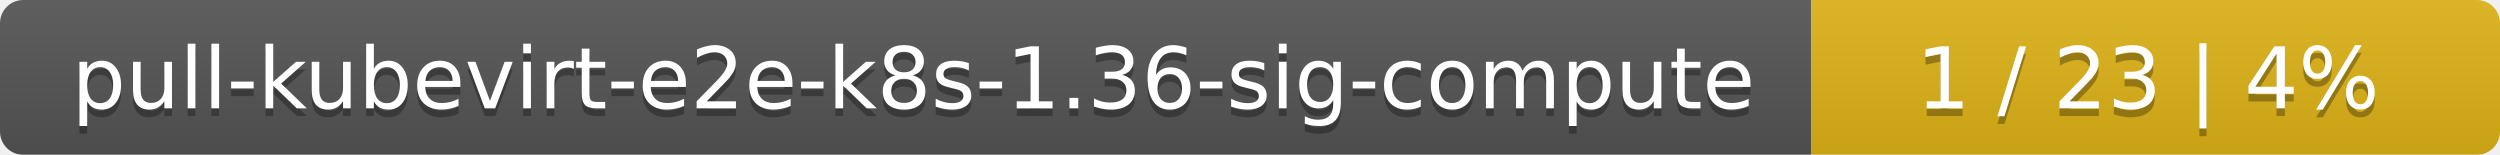
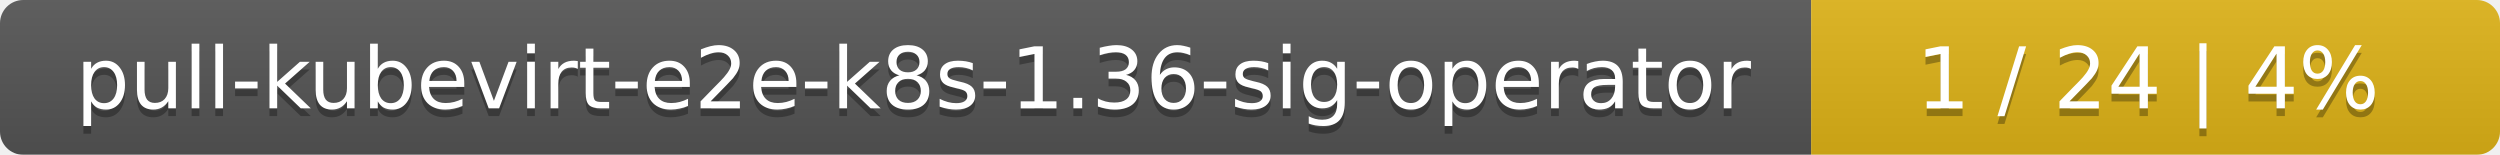
<svg xmlns="http://www.w3.org/2000/svg" width="323" height="20">
  <linearGradient id="smooth" x2="0" y2="100%">
    <stop offset="0" stop-color="#bbb" stop-opacity=".1" />
    <stop offset="1" stop-opacity=".1" />
  </linearGradient>
  <mask id="round">
    <rect width="323" height="20" rx="3" fill="#fff" />
  </mask>
  <g mask="url(#round)">
    <rect width="234" height="20" fill="#555" />
    <rect x="234" width="89" height="20" fill="#dfb317" />
    <rect width="323" height="20" fill="url(#smooth)" />
  </g>
  <g fill="#fff" text-anchor="middle" font-family="DejaVu Sans,Verdana,Geneva,sans-serif" font-size="11">
-     <text x="118" y="15" fill="#010101" fill-opacity=".3">pull-kubevirt-e2e-k8s-1.36-sig-compute</text>
-     <text x="118" y="14">pull-kubevirt-e2e-k8s-1.36-sig-compute</text>
-     <text x="277.5" y="15" fill="#010101" fill-opacity=".3">1 / 23    |    4%</text>
-     <text x="277.5" y="14">1 / 23    |    4%</text>
+     <text x="118" y="15" fill="#010101" fill-opacity=".3">pull-kubevirt-e2e-k8s-1.36-sig-operator</text>
+     <text x="118" y="14">pull-kubevirt-e2e-k8s-1.36-sig-operator</text>
+     <text x="277.5" y="15" fill="#010101" fill-opacity=".3">1 / 24    |    4%</text>
+     <text x="277.5" y="14">1 / 24    |    4%</text>
  </g>
</svg>
